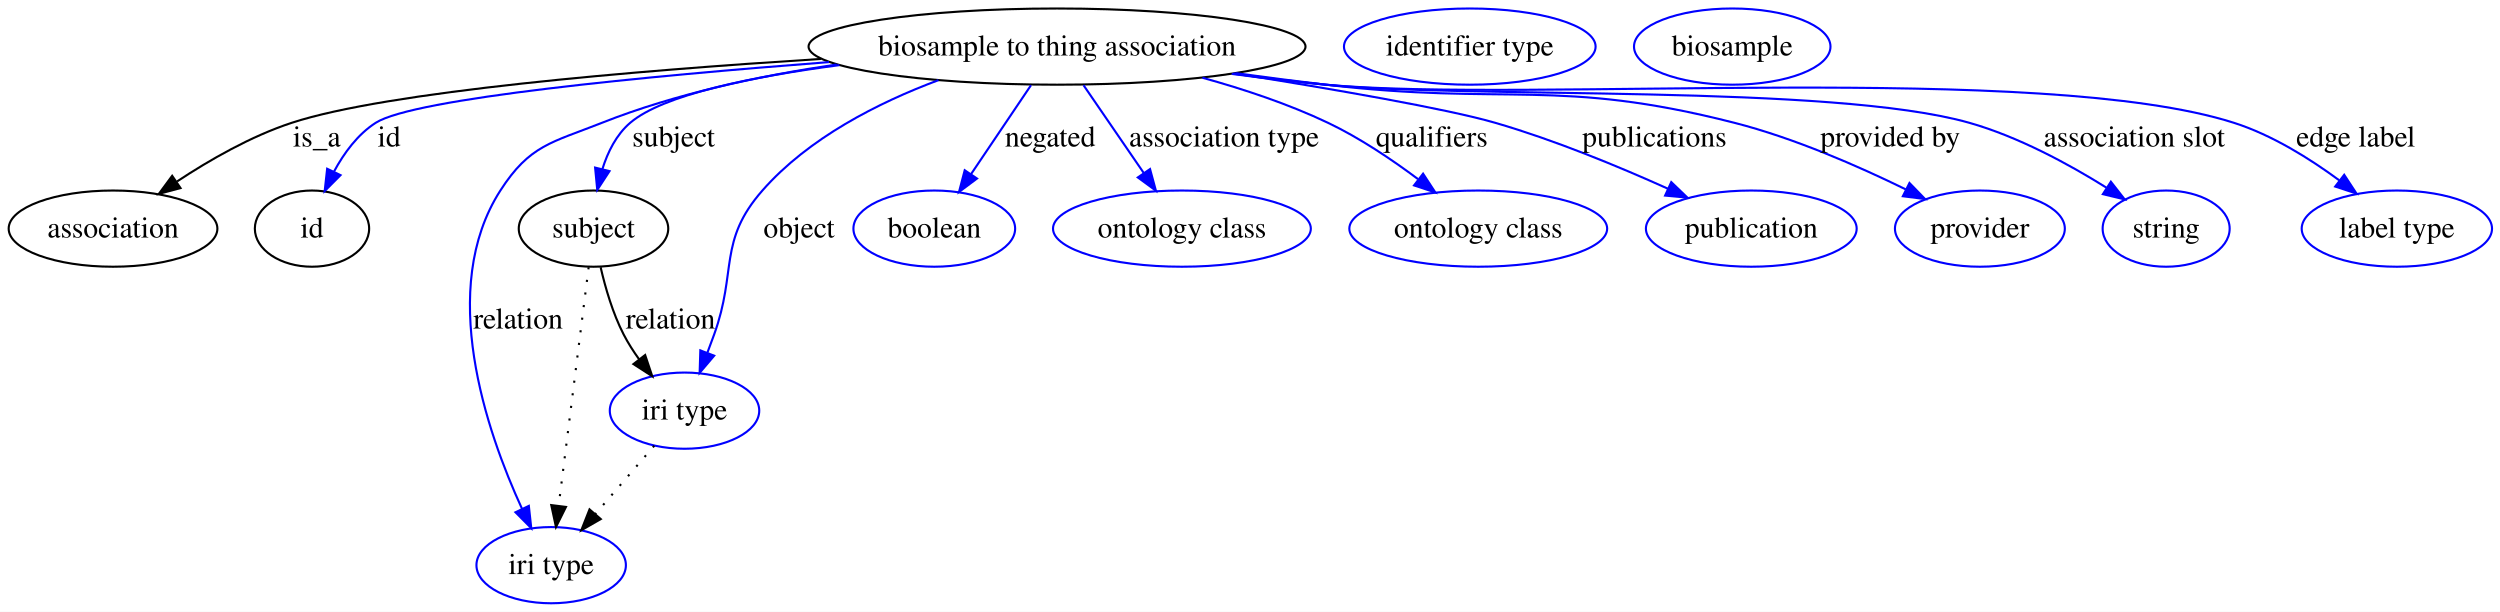
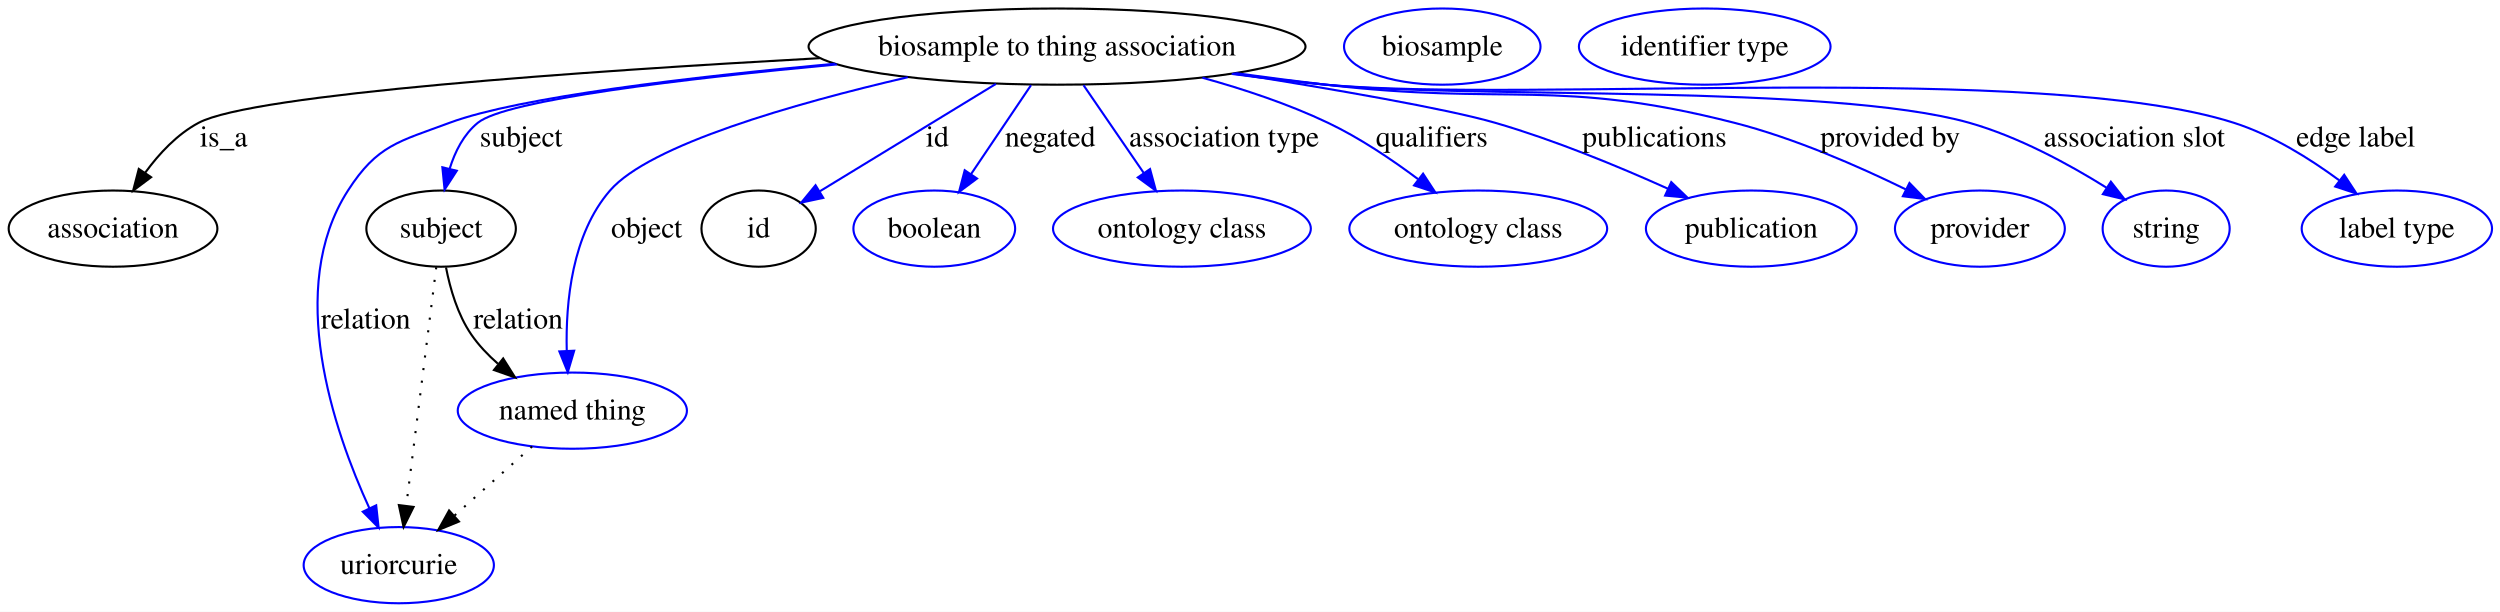
<svg xmlns="http://www.w3.org/2000/svg" width="1181pt" height="289pt" viewBox="0.00 0.00 1181.13 289.00">
  <g id="graph0" class="graph" transform="scale(1 1) rotate(0) translate(4 285)">
    <polygon fill="#ffffff" stroke="transparent" points="-4,4 -4,-285 1177.131,-285 1177.131,4 -4,4" />
    <g id="node1" class="node">
      <ellipse fill="none" stroke="#000000" cx="495.401" cy="-263" rx="117.384" ry="18" />
      <text text-anchor="middle" x="495.401" y="-258.8" font-family="Times,serif" font-size="14.00" fill="#000000">biosample to thing association</text>
    </g>
    <g id="node2" class="node">
      <ellipse fill="none" stroke="#000000" cx="49.401" cy="-177" rx="49.303" ry="18" />
      <text text-anchor="middle" x="49.401" y="-172.8" font-family="Times,serif" font-size="14.00" fill="#000000">association</text>
    </g>
    <g id="edge1" class="edge">
-       <path fill="none" stroke="#000000" d="M383.895,-257.178C295.206,-251.569 178.804,-241.743 133.85,-227 114.632,-220.697 95.079,-209.489 79.635,-199.28" />
-       <polygon fill="#000000" stroke="#000000" points="81.284,-196.169 71.049,-193.429 77.342,-201.953 81.284,-196.169" />
-       <text text-anchor="middle" x="145.677" y="-215.8" font-family="Times,serif" font-size="14.00" fill="#000000">is_a</text>
+       <path fill="none" stroke="#000000" d="M383.276,-257.533C272.252,-251.403 115.231,-240.524 89.85,-227 79.694,-221.589 71.16,-212.431 64.588,-203.42" />
+       <polygon fill="#000000" stroke="#000000" points="67.381,-201.301 58.898,-194.952 61.57,-205.205 67.381,-201.301" />
+       <text text-anchor="middle" x="101.677" y="-215.8" font-family="Times,serif" font-size="14.00" fill="#000000">is_a</text>
    </g>
    <g id="node3" class="node">
-       <ellipse fill="none" stroke="#000000" cx="143.401" cy="-177" rx="27" ry="18" />
-       <text text-anchor="middle" x="143.401" y="-172.8" font-family="Times,serif" font-size="14.00" fill="#000000">id</text>
+       <ellipse fill="none" stroke="#000000" cx="204.401" cy="-177" rx="35.313" ry="18" />
+       <text text-anchor="middle" x="204.401" y="-172.8" font-family="Times,serif" font-size="14.00" fill="#000000">subject</text>
    </g>
    <g id="edge2" class="edge">
-       <path fill="none" stroke="#0000ff" d="M387.672,-255.68C301.245,-249.027 191.471,-238.513 173.512,-227 164.992,-221.538 158.537,-212.728 153.832,-204.013" />
-       <polygon fill="#0000ff" stroke="#0000ff" points="156.875,-202.264 149.399,-194.757 150.562,-205.288 156.875,-202.264" />
-       <text text-anchor="middle" x="179.846" y="-215.8" font-family="Times,serif" font-size="14.00" fill="#000000">id</text>
+       <path fill="none" stroke="#0000ff" d="M391.4,-254.581C319.738,-247.892 235.095,-237.88 221.746,-227 215.063,-221.553 210.948,-213.38 208.418,-205.212" />
+       <polygon fill="#0000ff" stroke="#0000ff" points="211.806,-204.331 206.05,-195.435 205.002,-205.978 211.806,-204.331" />
+       <text text-anchor="middle" x="242.229" y="-215.8" font-family="Times,serif" font-size="14.00" fill="#000000">subject</text>
    </g>
    <g id="node5" class="node">
-       <ellipse fill="none" stroke="#000000" cx="276.401" cy="-177" rx="35.313" ry="18" />
-       <text text-anchor="middle" x="276.401" y="-172.8" font-family="Times,serif" font-size="14.00" fill="#000000">subject</text>
+       <ellipse fill="none" stroke="#0000ff" cx="184.401" cy="-18" rx="44.942" ry="18" />
+       <text text-anchor="middle" x="184.401" y="-13.8" font-family="Times,serif" font-size="14.00" fill="#000000">uriorcurie</text>
    </g>
    <g id="edge3" class="edge">
-       <path fill="none" stroke="#0000ff" d="M392.6,-254.245C351.019,-248.78 309.195,-240.192 293.746,-227 287.189,-221.401 283.109,-213.188 280.57,-205.03" />
-       <polygon fill="#0000ff" stroke="#0000ff" points="283.961,-204.161 278.176,-195.285 277.163,-205.831 283.961,-204.161" />
-       <text text-anchor="middle" x="314.229" y="-215.8" font-family="Times,serif" font-size="14.00" fill="#000000">subject</text>
+       <path fill="none" stroke="#0000ff" d="M390.483,-254.911C322.616,-248.709 241.05,-239.155 208.401,-227 184.373,-218.054 174.276,-216.561 160.401,-195 130.671,-148.799 153.586,-81.772 170.518,-44.872" />
+       <polygon fill="#0000ff" stroke="#0000ff" points="173.728,-46.271 174.872,-35.738 167.41,-43.259 173.728,-46.271" />
+       <text text-anchor="middle" x="168.781" y="-129.8" font-family="Times,serif" font-size="14.00" fill="#000000">relation</text>
+     </g>
+     <g id="node6" class="node">
+       <ellipse fill="none" stroke="#0000ff" cx="266.401" cy="-91" rx="54.139" ry="18" />
+       <text text-anchor="middle" x="266.401" y="-86.8" font-family="Times,serif" font-size="14.00" fill="#000000">named thing</text>
+     </g>
+     <g id="edge4" class="edge">
+       <path fill="none" stroke="#0000ff" d="M424.863,-248.529C371.001,-236.03 302.933,-216.609 284.195,-195 266.271,-174.332 263.205,-142.383 263.76,-119.35" />
+       <polygon fill="#0000ff" stroke="#0000ff" points="267.266,-119.315 264.252,-109.158 260.274,-118.977 267.266,-119.315" />
+       <text text-anchor="middle" x="301.505" y="-172.8" font-family="Times,serif" font-size="14.00" fill="#000000">object</text>
    </g>
    <g id="node7" class="node">
-       <ellipse fill="none" stroke="#0000ff" cx="256.401" cy="-18" rx="35.305" ry="18" />
-       <text text-anchor="middle" x="256.401" y="-13.8" font-family="Times,serif" font-size="14.00" fill="#000000">iri type</text>
-     </g>
-     <g id="edge4" class="edge">
-       <path fill="none" stroke="#0000ff" d="M391.301,-254.549C355.285,-249.3 315.238,-240.791 280.401,-227 256.562,-217.562 246.276,-216.561 232.401,-195 202.594,-148.679 225.705,-81.424 242.649,-44.586" />
-       <polygon fill="#0000ff" stroke="#0000ff" points="245.849,-46.008 247.002,-35.476 239.533,-42.99 245.849,-46.008" />
-       <text text-anchor="middle" x="240.781" y="-129.8" font-family="Times,serif" font-size="14.00" fill="#000000">relation</text>
-     </g>
-     <g id="node8" class="node">
-       <ellipse fill="none" stroke="#0000ff" cx="319.401" cy="-91" rx="35.305" ry="18" />
-       <text text-anchor="middle" x="319.401" y="-86.8" font-family="Times,serif" font-size="14.00" fill="#000000">iri type</text>
+       <ellipse fill="none" stroke="#000000" cx="354.401" cy="-177" rx="27" ry="18" />
+       <text text-anchor="middle" x="354.401" y="-172.8" font-family="Times,serif" font-size="14.00" fill="#000000">id</text>
    </g>
    <g id="edge5" class="edge">
-       <path fill="none" stroke="#0000ff" d="M439.384,-247.15C410.995,-236.544 378.007,-219.874 356.195,-195 335.179,-171.035 344.246,-156.973 333.401,-127 332.396,-124.222 331.322,-121.333 330.233,-118.454" />
-       <polygon fill="#0000ff" stroke="#0000ff" points="333.407,-116.957 326.548,-108.882 326.874,-119.472 333.407,-116.957" />
-       <text text-anchor="middle" x="373.505" y="-172.8" font-family="Times,serif" font-size="14.00" fill="#000000">object</text>
+       <path fill="none" stroke="#0000ff" d="M466.528,-245.389C442.238,-230.574 407.676,-209.494 383.361,-194.663" />
+       <polygon fill="#0000ff" stroke="#0000ff" points="384.947,-191.531 374.587,-189.312 381.302,-197.507 384.947,-191.531" />
+       <text text-anchor="middle" x="438.846" y="-215.8" font-family="Times,serif" font-size="14.00" fill="#000000">id</text>
    </g>
    <g id="node9" class="node">
      <ellipse fill="none" stroke="#0000ff" cx="437.401" cy="-177" rx="38.202" ry="18" />
      <text text-anchor="middle" x="437.401" y="-172.8" font-family="Times,serif" font-size="14.00" fill="#000000">boolean</text>
    </g>
    <g id="edge6" class="edge">
      <path fill="none" stroke="#0000ff" d="M483.101,-244.762C474.863,-232.547 463.898,-216.288 454.774,-202.759" />
      <polygon fill="#0000ff" stroke="#0000ff" points="457.584,-200.666 449.091,-194.332 451.78,-204.58 457.584,-200.666" />
      <text text-anchor="middle" x="492.167" y="-215.8" font-family="Times,serif" font-size="14.00" fill="#000000">negated</text>
    </g>
    <g id="node10" class="node">
      <ellipse fill="none" stroke="#0000ff" cx="554.402" cy="-177" rx="60.905" ry="18" />
      <text text-anchor="middle" x="554.402" y="-172.8" font-family="Times,serif" font-size="14.00" fill="#000000">ontology class</text>
    </g>
    <g id="edge7" class="edge">
      <path fill="none" stroke="#0000ff" d="M507.914,-244.762C516.183,-232.709 527.153,-216.718 536.36,-203.298" />
      <polygon fill="#0000ff" stroke="#0000ff" points="539.338,-205.143 542.11,-194.917 533.566,-201.183 539.338,-205.143" />
      <text text-anchor="middle" x="574.307" y="-215.8" font-family="Times,serif" font-size="14.00" fill="#000000">association type</text>
    </g>
    <g id="node11" class="node">
      <ellipse fill="none" stroke="#0000ff" cx="694.402" cy="-177" rx="60.905" ry="18" />
      <text text-anchor="middle" x="694.402" y="-172.8" font-family="Times,serif" font-size="14.00" fill="#000000">ontology class</text>
    </g>
    <g id="edge8" class="edge">
      <path fill="none" stroke="#0000ff" d="M564.059,-248.292C583.723,-242.862 604.847,-235.823 623.402,-227 638.336,-219.899 653.507,-209.703 665.97,-200.369" />
      <polygon fill="#0000ff" stroke="#0000ff" points="668.337,-202.964 674.13,-194.094 664.069,-197.416 668.337,-202.964" />
      <text text-anchor="middle" x="672.453" y="-215.8" font-family="Times,serif" font-size="14.00" fill="#000000">qualifiers</text>
    </g>
    <g id="node12" class="node">
      <ellipse fill="none" stroke="#0000ff" cx="823.402" cy="-177" rx="49.788" ry="18" />
      <text text-anchor="middle" x="823.402" y="-172.8" font-family="Times,serif" font-size="14.00" fill="#000000">publication</text>
    </g>
    <g id="edge9" class="edge">
      <path fill="none" stroke="#0000ff" d="M579.118,-250.346C625.991,-242.885 679.497,-233.637 702.402,-227 730.416,-218.883 760.748,-206.341 784.035,-195.849" />
      <polygon fill="#0000ff" stroke="#0000ff" points="785.593,-198.985 793.234,-191.646 782.684,-192.618 785.593,-198.985" />
      <text text-anchor="middle" x="777.619" y="-215.8" font-family="Times,serif" font-size="14.00" fill="#000000">publications</text>
    </g>
    <g id="node13" class="node">
      <ellipse fill="none" stroke="#0000ff" cx="931.402" cy="-177" rx="40.132" ry="18" />
      <text text-anchor="middle" x="931.402" y="-172.8" font-family="Times,serif" font-size="14.00" fill="#000000">provider</text>
    </g>
    <g id="edge10" class="edge">
      <path fill="none" stroke="#0000ff" d="M580.038,-250.43C594.169,-248.496 608.689,-246.61 622.402,-245 707.964,-234.952 731.929,-248.312 815.402,-227 843.662,-219.785 873.868,-206.571 896.37,-195.539" />
      <polygon fill="#0000ff" stroke="#0000ff" points="898.134,-198.57 905.514,-190.968 895.004,-192.309 898.134,-198.57" />
      <text text-anchor="middle" x="889.034" y="-215.8" font-family="Times,serif" font-size="14.00" fill="#000000">provided by</text>
    </g>
    <g id="node14" class="node">
      <ellipse fill="none" stroke="#0000ff" cx="1019.402" cy="-177" rx="30.003" ry="18" />
      <text text-anchor="middle" x="1019.402" y="-172.8" font-family="Times,serif" font-size="14.00" fill="#000000">string</text>
    </g>
    <g id="edge11" class="edge">
      <path fill="none" stroke="#0000ff" d="M578.627,-250.213C593.192,-248.259 608.221,-246.422 622.402,-245 689.737,-238.246 861.293,-245.456 926.402,-227 949.53,-220.444 973.368,-207.484 991.118,-196.401" />
      <polygon fill="#0000ff" stroke="#0000ff" points="993.286,-199.169 999.81,-190.821 989.504,-193.278 993.286,-199.169" />
      <text text-anchor="middle" x="1004.369" y="-215.8" font-family="Times,serif" font-size="14.00" fill="#000000">association slot</text>
    </g>
    <g id="node15" class="node">
      <ellipse fill="none" stroke="#0000ff" cx="1128.401" cy="-177" rx="44.96" ry="18" />
      <text text-anchor="middle" x="1128.401" y="-172.8" font-family="Times,serif" font-size="14.00" fill="#000000">label type</text>
    </g>
    <g id="edge12" class="edge">
      <path fill="none" stroke="#0000ff" d="M577.925,-250.097C592.705,-248.131 607.987,-246.321 622.402,-245 717.421,-236.294 960.501,-256.01 1051.401,-227 1069.383,-221.261 1087.206,-210.132 1101.168,-199.828" />
      <polygon fill="#0000ff" stroke="#0000ff" points="1103.521,-202.435 1109.33,-193.575 1099.264,-196.879 1103.521,-202.435" />
      <text text-anchor="middle" x="1108.969" y="-215.8" font-family="Times,serif" font-size="14.00" fill="#000000">edge label</text>
    </g>
-     <g id="node4" class="node">
-       <ellipse fill="none" stroke="#0000ff" cx="690.402" cy="-263" rx="59.443" ry="18" />
-       <text text-anchor="middle" x="690.402" y="-258.8" font-family="Times,serif" font-size="14.00" fill="#000000">identifier type</text>
-     </g>
    <g id="edge14" class="edge">
-       <path fill="none" stroke="#000000" stroke-dasharray="1,5" d="M274.107,-158.761C270.641,-131.205 264.041,-78.735 259.952,-46.223" />
-       <polygon fill="#000000" stroke="#000000" points="263.39,-45.512 258.669,-36.027 256.445,-46.385 263.39,-45.512" />
+       <path fill="none" stroke="#000000" stroke-dasharray="1,5" d="M202.107,-158.761C198.641,-131.205 192.041,-78.735 187.952,-46.223" />
+       <polygon fill="#000000" stroke="#000000" points="191.39,-45.512 186.669,-36.027 184.445,-46.385 191.39,-45.512" />
    </g>
    <g id="edge13" class="edge">
-       <path fill="none" stroke="#000000" d="M279.767,-158.764C282.015,-148.991 285.517,-136.949 290.643,-127 292.719,-122.971 295.284,-118.962 298.021,-115.162" />
-       <polygon fill="#000000" stroke="#000000" points="300.796,-117.294 304.163,-107.249 295.266,-113.003 300.796,-117.294" />
-       <text text-anchor="middle" x="312.781" y="-129.8" font-family="Times,serif" font-size="14.00" fill="#000000">relation</text>
+       <path fill="none" stroke="#000000" d="M206.713,-158.67C208.66,-148.637 212.21,-136.379 218.643,-127 222.104,-121.953 226.503,-117.322 231.224,-113.183" />
+       <polygon fill="#000000" stroke="#000000" points="233.727,-115.664 239.366,-106.695 229.364,-110.19 233.727,-115.664" />
+       <text text-anchor="middle" x="240.781" y="-129.8" font-family="Times,serif" font-size="14.00" fill="#000000">relation</text>
    </g>
-     <g id="node6" class="node">
-       <ellipse fill="none" stroke="#0000ff" cx="814.402" cy="-263" rx="46.413" ry="18" />
-       <text text-anchor="middle" x="814.402" y="-258.8" font-family="Times,serif" font-size="14.00" fill="#000000">biosample</text>
+     <g id="node4" class="node">
+       <ellipse fill="none" stroke="#0000ff" cx="677.402" cy="-263" rx="46.413" ry="18" />
+       <text text-anchor="middle" x="677.402" y="-258.8" font-family="Times,serif" font-size="14.00" fill="#000000">biosample</text>
    </g>
    <g id="edge15" class="edge">
-       <path fill="none" stroke="#000000" stroke-dasharray="1,5" d="M305.106,-74.435C296.89,-64.915 286.421,-52.785 277.297,-42.212" />
-       <polygon fill="#000000" stroke="#000000" points="279.824,-39.783 270.641,-34.499 274.524,-44.357 279.824,-39.783" />
+       <path fill="none" stroke="#000000" stroke-dasharray="1,5" d="M247.383,-74.069C236.438,-64.326 222.527,-51.941 210.564,-41.291" />
+       <polygon fill="#000000" stroke="#000000" points="212.831,-38.623 203.034,-34.588 208.176,-43.851 212.831,-38.623" />
+     </g>
+     <g id="node8" class="node">
+       <ellipse fill="none" stroke="#0000ff" cx="801.402" cy="-263" rx="59.443" ry="18" />
+       <text text-anchor="middle" x="801.402" y="-258.8" font-family="Times,serif" font-size="14.00" fill="#000000">identifier type</text>
    </g>
  </g>
</svg>
